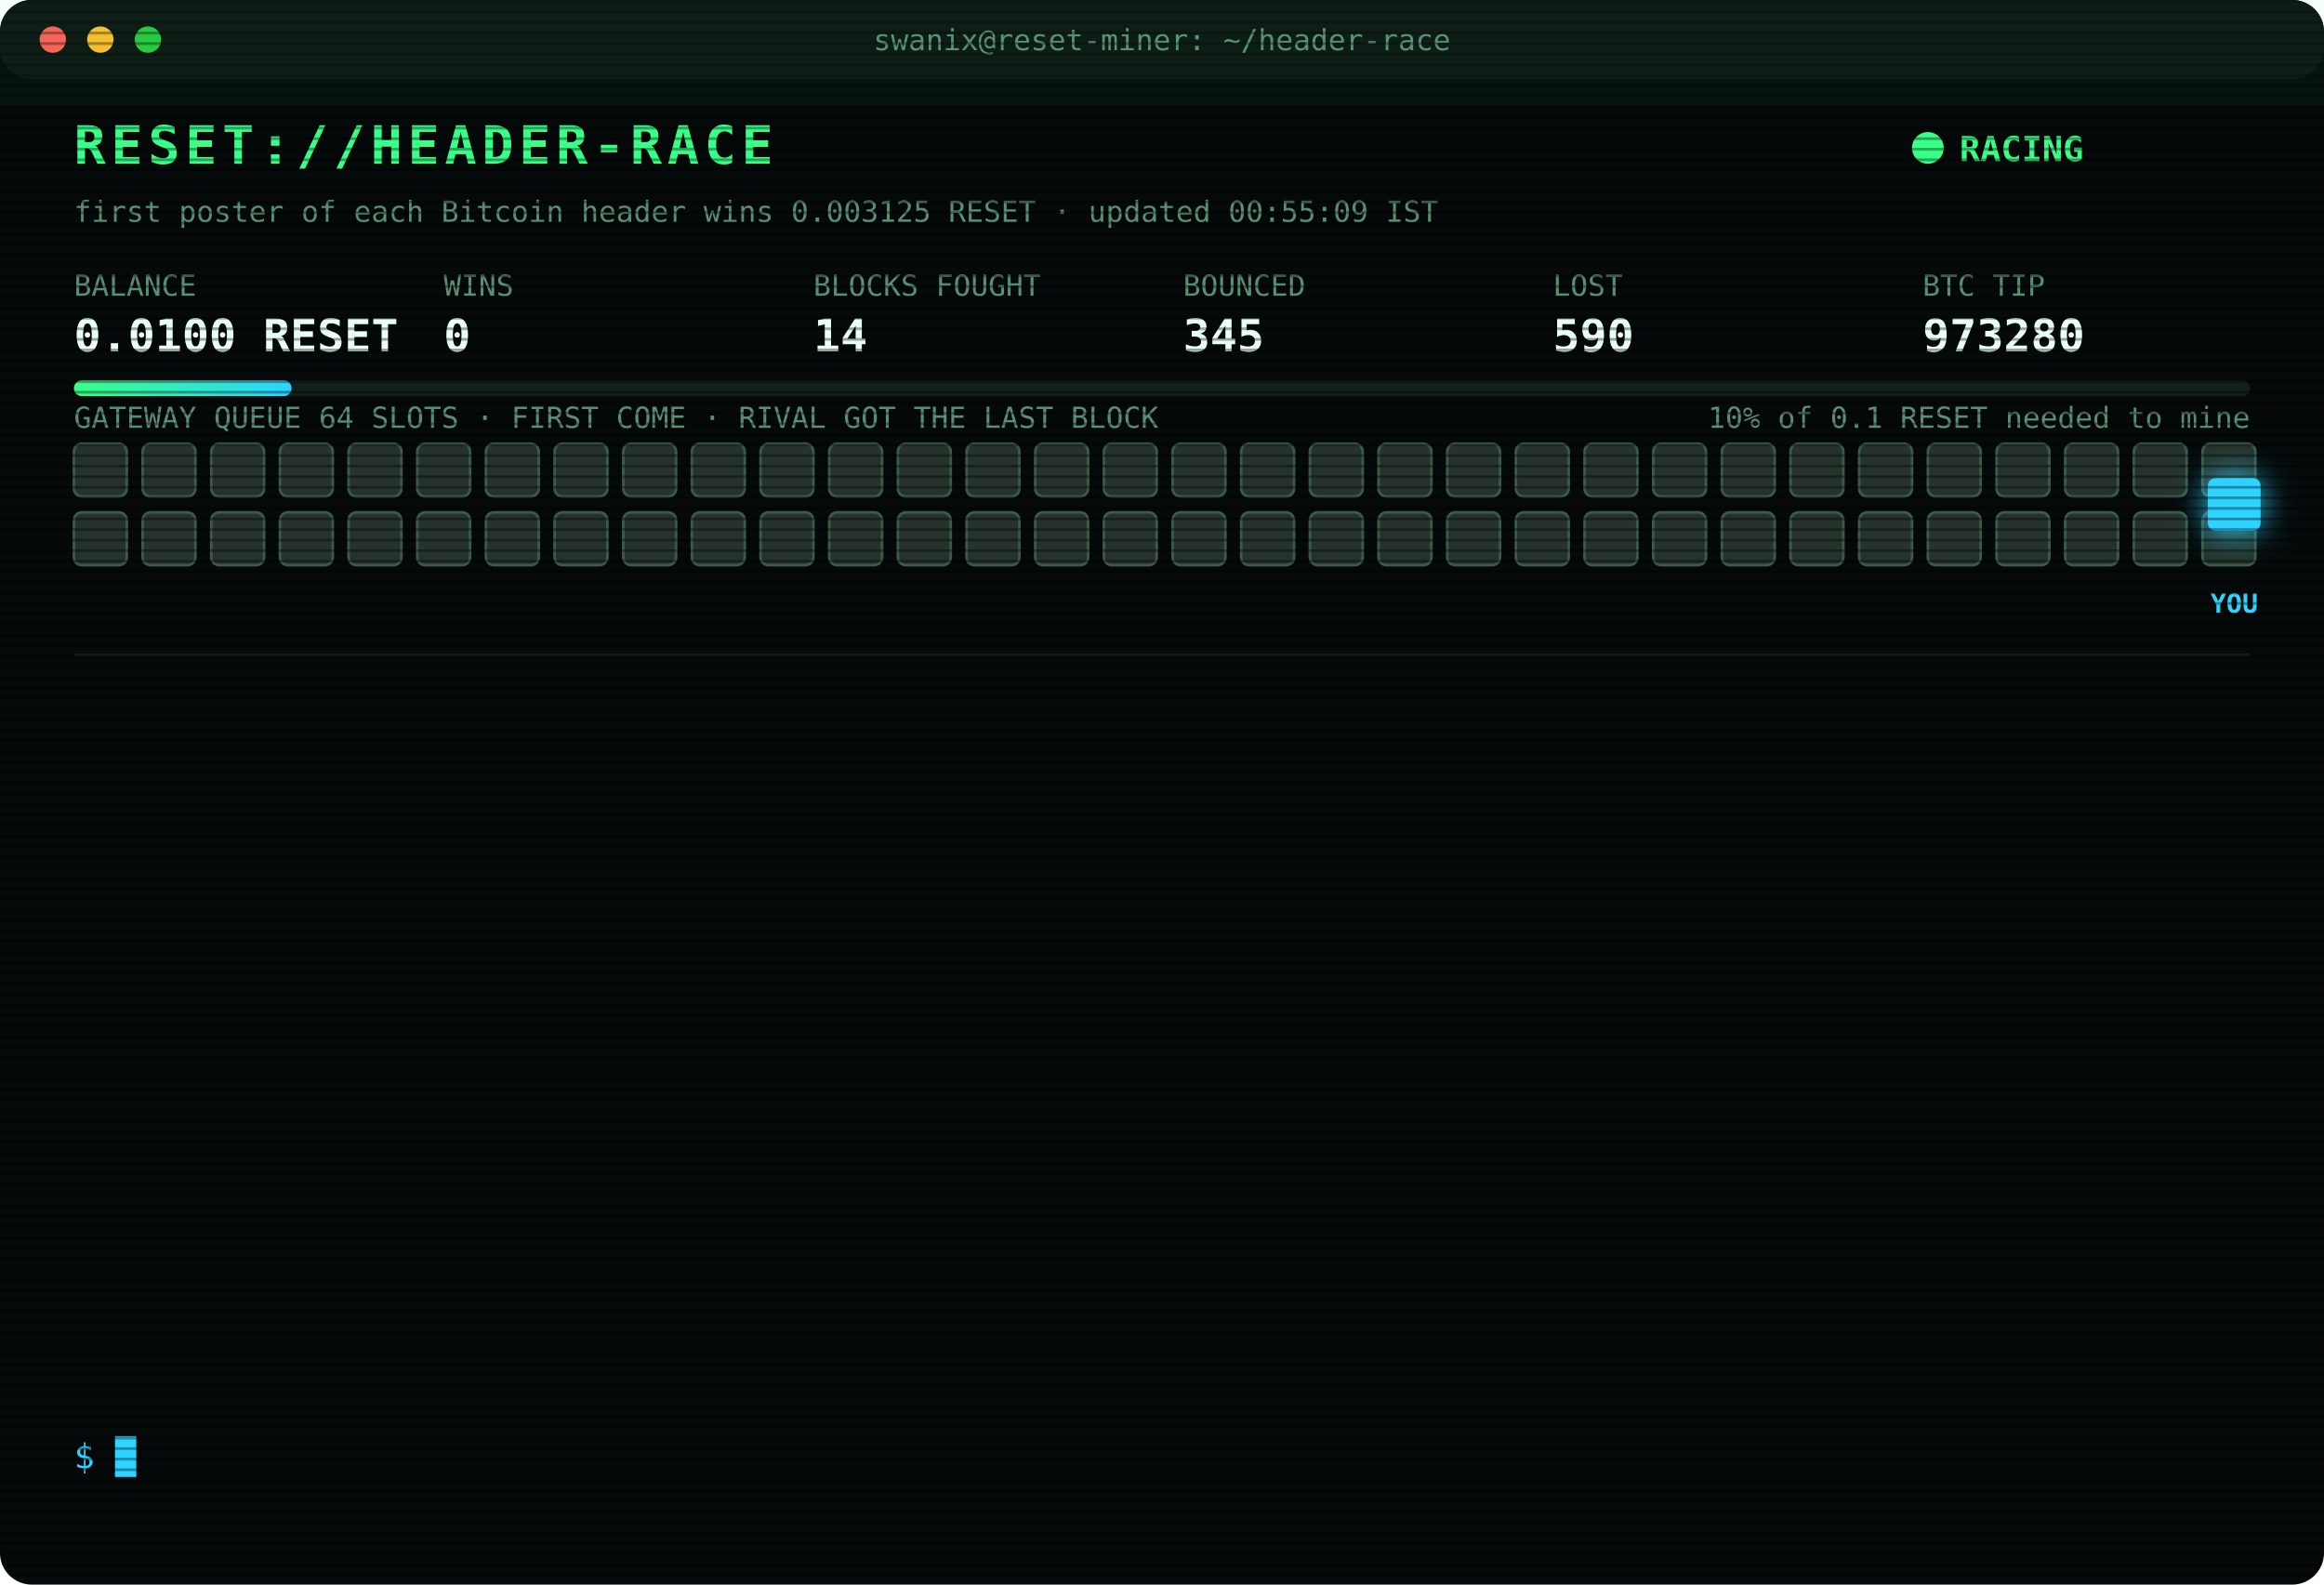
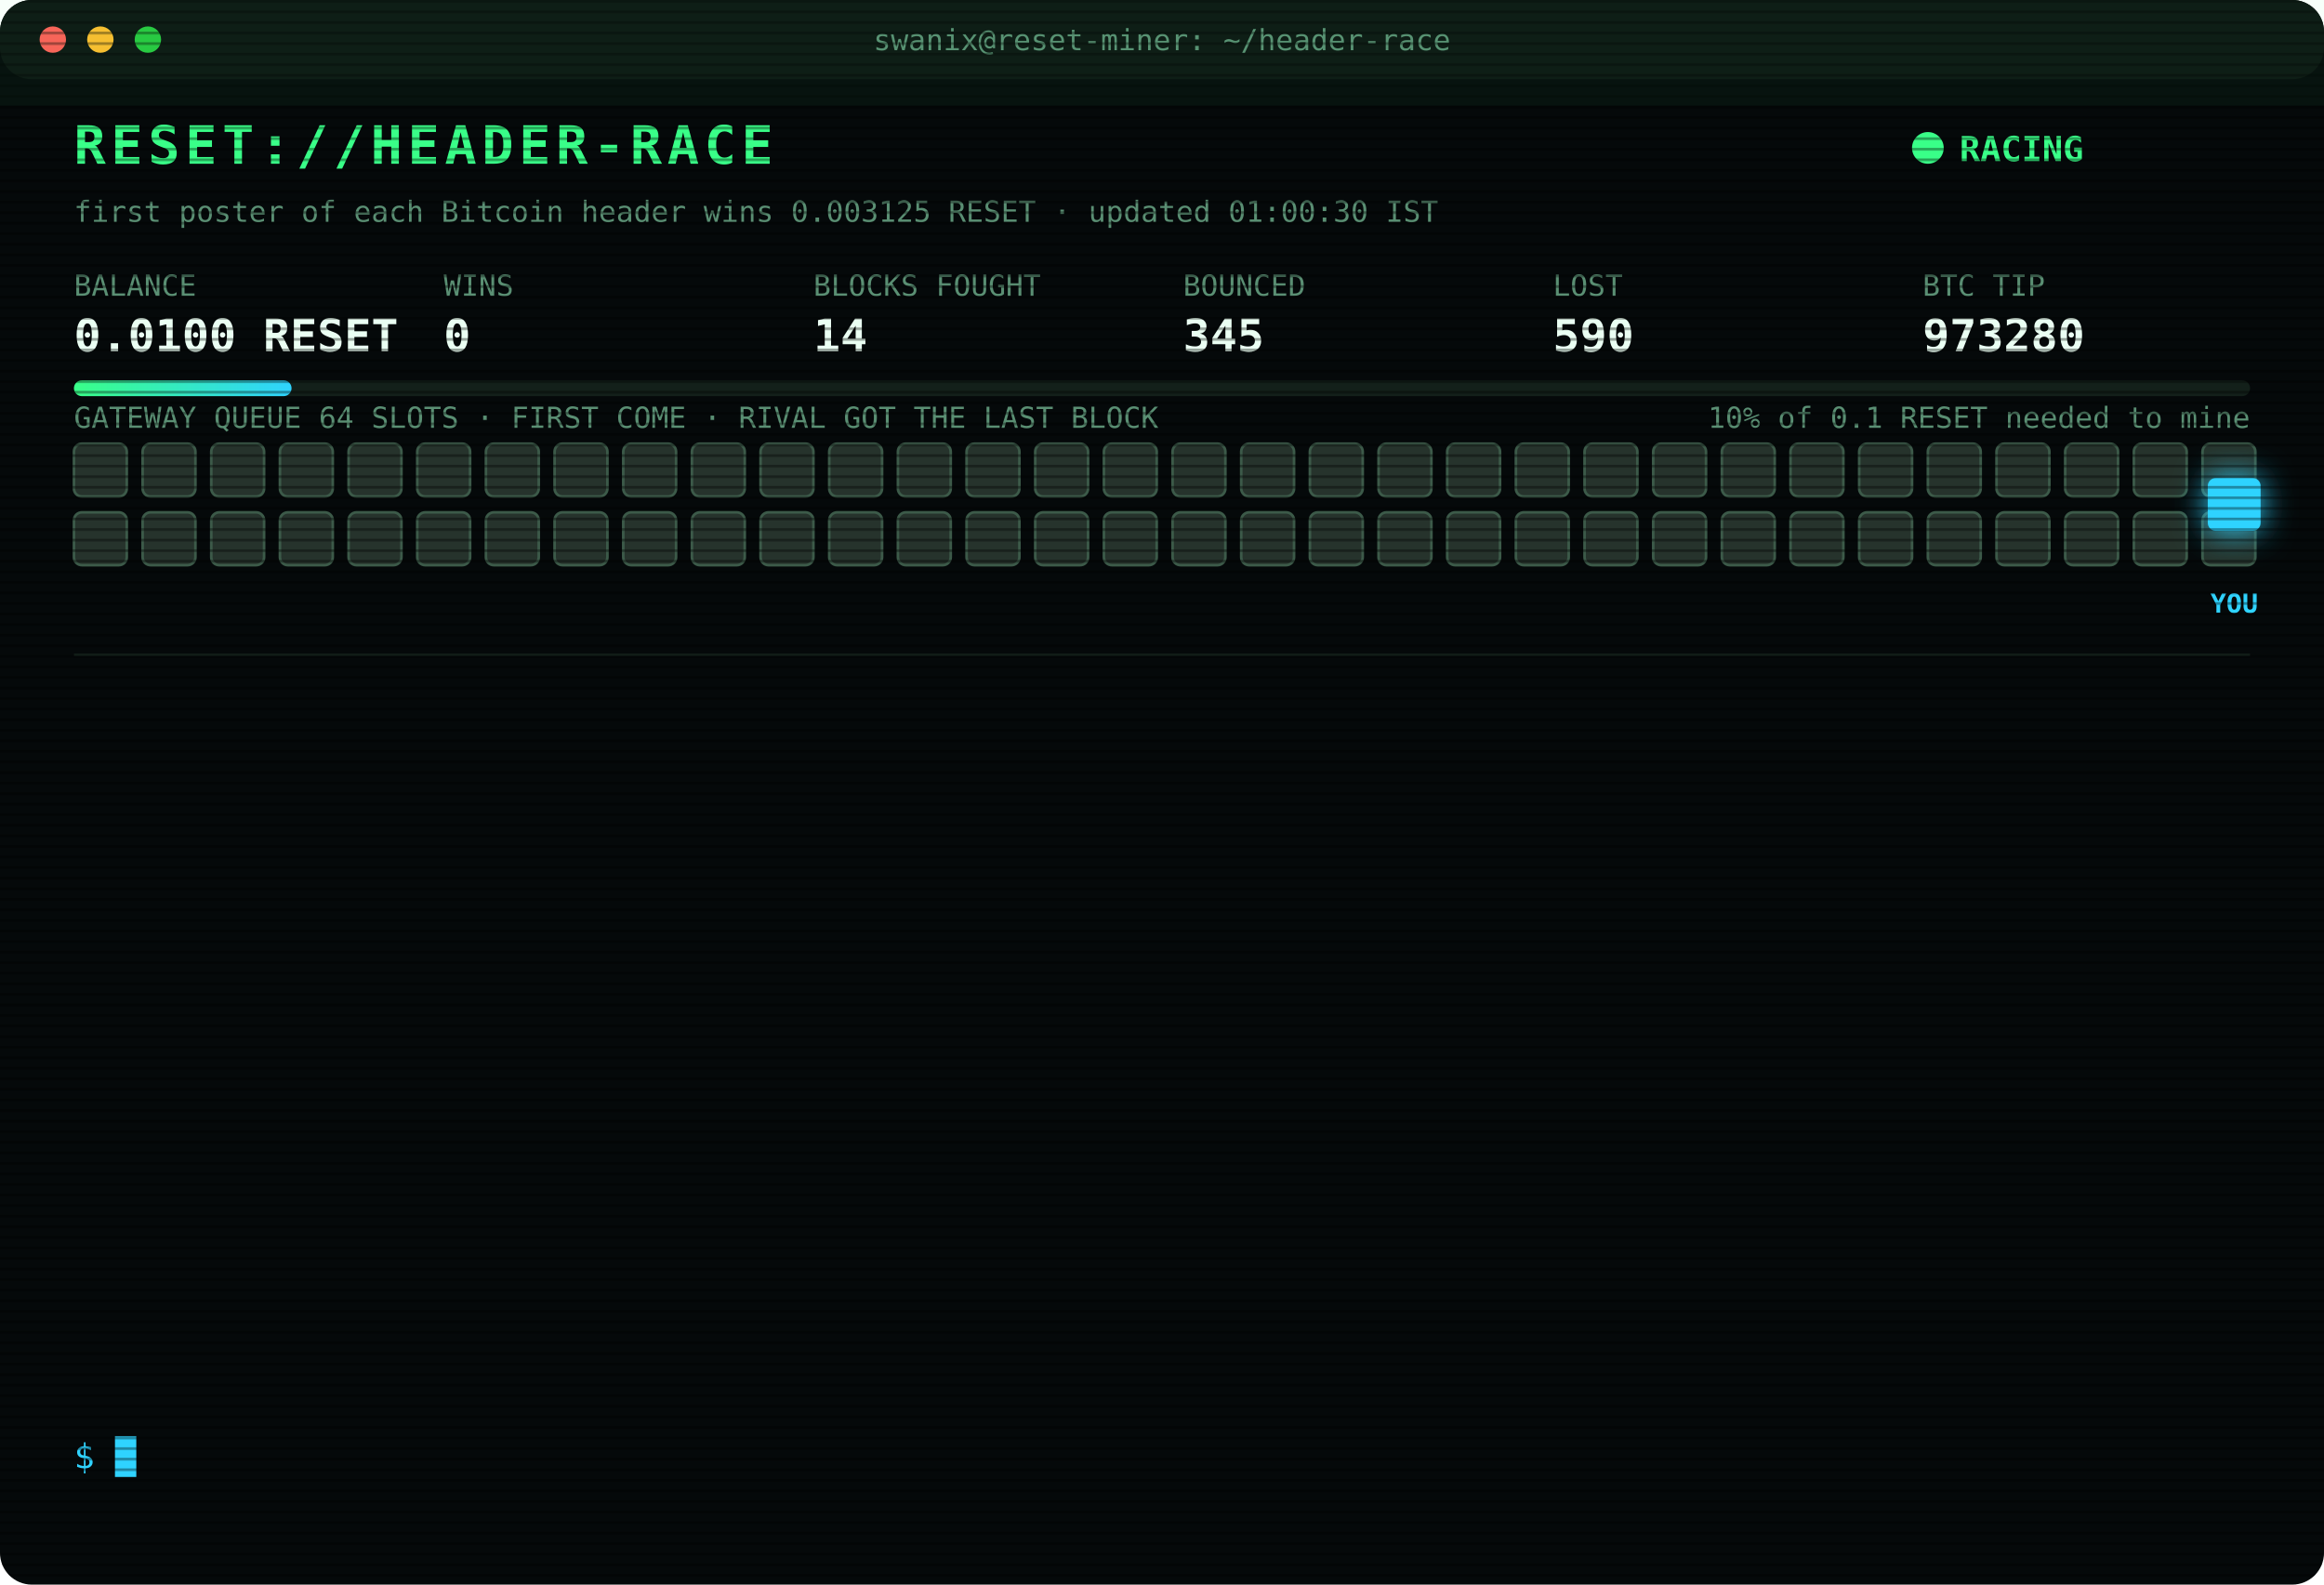
<svg xmlns="http://www.w3.org/2000/svg" width="880" height="600" viewBox="0 0 880 600" font-family="ui-monospace,SFMono-Regular,Menlo,Consolas,monospace">
  <style>
text{font-size:13px;fill:#7CFFB2}
.title{font-size:20px;font-weight:700;fill:#39FF88;letter-spacing:2px;animation:glitch 3s infinite steps(1)}
.sub{fill:#2fd3ff}.k{fill:#5a8f73;font-size:11px}.v{font-size:17px;font-weight:700;fill:#eafff3}
.ts{fill:#3f6b56}.boot{fill:#2fd3ff}.dim{fill:#5a8f73}.bad{fill:#ff4d6d}.warn{fill:#ffd23f}.mag{fill:#ff5cf0}.win{fill:#39FF88;font-weight:700}
.tag{font-size:10px;fill:#2fd3ff;font-weight:700}
.rival{fill:#26332c;stroke:#3c5a49;animation:jam 1.2s infinite alternate}
.idle{fill:#141c18;stroke:#22302a;animation:breathe 4s infinite}
.me{fill:#2fd3ff;filter:drop-shadow(0 0 6px #2fd3ff)}
.hover{animation:nudge 1.1s infinite ease-in-out}.bounce{animation:kick 1.4s infinite}
.ln{opacity:0;animation:in .4s forwards}
.cur{animation:blink 1s infinite steps(1)}
.scan{animation:scan 6s infinite linear}
.led{animation:blink 1.4s infinite}
@keyframes in{from{opacity:0;transform:translateX(-6px)}to{opacity:1;transform:none}}
@keyframes blink{50%{opacity:0}}
@keyframes jam{to{fill:#33463b}}
@keyframes breathe{50%{opacity:.4}}
@keyframes nudge{50%{transform:translateX(-10px)}}
@keyframes kick{0%,100%{transform:none}30%{transform:translateX(-14px)}55%{transform:translateX(10px) translateY(-6px)}}
@keyframes glitch{0%,92%{transform:none}93%{transform:translateX(2px);fill:#ff4d6d}95%{transform:translateX(-2px);fill:#2fd3ff}97%{transform:none}}
@keyframes scan{from{transform:translateY(-40px)}to{transform:translateY(600px)}}
</style>
  <defs>
    <pattern id="sl" width="4" height="4" patternUnits="userSpaceOnUse">
      <rect width="4" height="1" fill="#000" opacity=".35" />
    </pattern>
    <linearGradient id="bar">
      <stop offset="0" stop-color="#39FF88" />
      <stop offset="1" stop-color="#2fd3ff" />
    </linearGradient>
  </defs>
  <rect width="880" height="600" rx="12" fill="#05090a" />
  <rect width="880" height="30" rx="12" fill="#0d1512" />
  <circle cx="20" cy="15" r="5" fill="#ff5f57" />
  <circle cx="38" cy="15" r="5" fill="#febc2e" />
  <circle cx="56" cy="15" r="5" fill="#28c840" />
  <text x="440" y="19" text-anchor="middle" class="k">swanix@reset-miner: ~/header-race</text>
  <text x="28" y="62" class="title">RESET://HEADER-RACE</text>
  <circle class="led" cx="730" cy="56" r="6" fill="#39FF88" />
  <text x="742" y="61" class="win">RACING</text>
-   <text x="28" y="84" class="k">first poster of each Bitcoin header wins 0.003125 RESET · updated 00:55:09 IST</text>
+   <text x="28" y="84" class="k">first poster of each Bitcoin header wins 0.003125 RESET · updated 01:00:30 IST</text>
  <text x="28" y="112" class="k">BALANCE</text>
  <text x="28" y="133" class="v">0.0100 RESET</text>
  <text x="168" y="112" class="k">WINS</text>
  <text x="168" y="133" class="v">0</text>
  <text x="308" y="112" class="k">BLOCKS FOUGHT</text>
  <text x="308" y="133" class="v">14</text>
  <text x="448" y="112" class="k">BOUNCED</text>
  <text x="448" y="133" class="v">345</text>
  <text x="588" y="112" class="k">LOST</text>
  <text x="588" y="133" class="v">590</text>
  <text x="728" y="112" class="k">BTC TIP</text>
  <text x="728" y="133" class="v">973280</text>
  <rect x="28" y="144" width="824" height="6" rx="3" fill="#13201a" />
  <rect x="28" y="144" width="82.4" height="6" rx="3" fill="url(#bar)" />
  <text x="852" y="162" text-anchor="end" class="k">10% of 0.1 RESET needed to mine</text>
  <text x="28" y="162" class="k">GATEWAY QUEUE 64 SLOTS · FIRST COME · RIVAL GOT THE LAST BLOCK</text>
  <rect class="rival" x="28" y="168" width="20" height="20" rx="3" style="animation-delay:0.00s" />
  <rect class="rival" x="54" y="168" width="20" height="20" rx="3" style="animation-delay:0.05s" />
  <rect class="rival" x="80" y="168" width="20" height="20" rx="3" style="animation-delay:0.10s" />
  <rect class="rival" x="106" y="168" width="20" height="20" rx="3" style="animation-delay:0.15s" />
  <rect class="rival" x="132" y="168" width="20" height="20" rx="3" style="animation-delay:0.20s" />
  <rect class="rival" x="158" y="168" width="20" height="20" rx="3" style="animation-delay:0.25s" />
  <rect class="rival" x="184" y="168" width="20" height="20" rx="3" style="animation-delay:0.30s" />
  <rect class="rival" x="210" y="168" width="20" height="20" rx="3" style="animation-delay:0.35s" />
  <rect class="rival" x="236" y="168" width="20" height="20" rx="3" style="animation-delay:0.40s" />
  <rect class="rival" x="262" y="168" width="20" height="20" rx="3" style="animation-delay:0.45s" />
  <rect class="rival" x="288" y="168" width="20" height="20" rx="3" style="animation-delay:0.50s" />
  <rect class="rival" x="314" y="168" width="20" height="20" rx="3" style="animation-delay:0.55s" />
  <rect class="rival" x="340" y="168" width="20" height="20" rx="3" style="animation-delay:0.60s" />
  <rect class="rival" x="366" y="168" width="20" height="20" rx="3" style="animation-delay:0.65s" />
  <rect class="rival" x="392" y="168" width="20" height="20" rx="3" style="animation-delay:0.70s" />
  <rect class="rival" x="418" y="168" width="20" height="20" rx="3" style="animation-delay:0.75s" />
  <rect class="rival" x="444" y="168" width="20" height="20" rx="3" style="animation-delay:0.80s" />
  <rect class="rival" x="470" y="168" width="20" height="20" rx="3" style="animation-delay:0.85s" />
  <rect class="rival" x="496" y="168" width="20" height="20" rx="3" style="animation-delay:0.90s" />
  <rect class="rival" x="522" y="168" width="20" height="20" rx="3" style="animation-delay:0.95s" />
  <rect class="rival" x="548" y="168" width="20" height="20" rx="3" style="animation-delay:1.00s" />
  <rect class="rival" x="574" y="168" width="20" height="20" rx="3" style="animation-delay:1.05s" />
  <rect class="rival" x="600" y="168" width="20" height="20" rx="3" style="animation-delay:1.10s" />
  <rect class="rival" x="626" y="168" width="20" height="20" rx="3" style="animation-delay:1.15s" />
  <rect class="rival" x="652" y="168" width="20" height="20" rx="3" style="animation-delay:1.20s" />
  <rect class="rival" x="678" y="168" width="20" height="20" rx="3" style="animation-delay:1.25s" />
  <rect class="rival" x="704" y="168" width="20" height="20" rx="3" style="animation-delay:1.30s" />
  <rect class="rival" x="730" y="168" width="20" height="20" rx="3" style="animation-delay:1.35s" />
  <rect class="rival" x="756" y="168" width="20" height="20" rx="3" style="animation-delay:1.40s" />
  <rect class="rival" x="782" y="168" width="20" height="20" rx="3" style="animation-delay:1.45s" />
  <rect class="rival" x="808" y="168" width="20" height="20" rx="3" style="animation-delay:1.50s" />
  <rect class="rival" x="834" y="168" width="20" height="20" rx="3" style="animation-delay:1.55s" />
  <rect class="rival" x="28" y="194" width="20" height="20" rx="3" style="animation-delay:1.60s" />
  <rect class="rival" x="54" y="194" width="20" height="20" rx="3" style="animation-delay:1.65s" />
  <rect class="rival" x="80" y="194" width="20" height="20" rx="3" style="animation-delay:1.70s" />
  <rect class="rival" x="106" y="194" width="20" height="20" rx="3" style="animation-delay:1.75s" />
  <rect class="rival" x="132" y="194" width="20" height="20" rx="3" style="animation-delay:1.80s" />
  <rect class="rival" x="158" y="194" width="20" height="20" rx="3" style="animation-delay:1.85s" />
  <rect class="rival" x="184" y="194" width="20" height="20" rx="3" style="animation-delay:1.90s" />
  <rect class="rival" x="210" y="194" width="20" height="20" rx="3" style="animation-delay:1.95s" />
  <rect class="rival" x="236" y="194" width="20" height="20" rx="3" style="animation-delay:2.00s" />
  <rect class="rival" x="262" y="194" width="20" height="20" rx="3" style="animation-delay:2.05s" />
  <rect class="rival" x="288" y="194" width="20" height="20" rx="3" style="animation-delay:2.10s" />
  <rect class="rival" x="314" y="194" width="20" height="20" rx="3" style="animation-delay:2.15s" />
  <rect class="rival" x="340" y="194" width="20" height="20" rx="3" style="animation-delay:2.20s" />
  <rect class="rival" x="366" y="194" width="20" height="20" rx="3" style="animation-delay:2.25s" />
  <rect class="rival" x="392" y="194" width="20" height="20" rx="3" style="animation-delay:2.30s" />
  <rect class="rival" x="418" y="194" width="20" height="20" rx="3" style="animation-delay:2.35s" />
  <rect class="rival" x="444" y="194" width="20" height="20" rx="3" style="animation-delay:2.40s" />
  <rect class="rival" x="470" y="194" width="20" height="20" rx="3" style="animation-delay:2.45s" />
  <rect class="rival" x="496" y="194" width="20" height="20" rx="3" style="animation-delay:2.50s" />
  <rect class="rival" x="522" y="194" width="20" height="20" rx="3" style="animation-delay:2.55s" />
  <rect class="rival" x="548" y="194" width="20" height="20" rx="3" style="animation-delay:2.60s" />
  <rect class="rival" x="574" y="194" width="20" height="20" rx="3" style="animation-delay:2.65s" />
  <rect class="rival" x="600" y="194" width="20" height="20" rx="3" style="animation-delay:2.70s" />
  <rect class="rival" x="626" y="194" width="20" height="20" rx="3" style="animation-delay:2.75s" />
  <rect class="rival" x="652" y="194" width="20" height="20" rx="3" style="animation-delay:2.80s" />
  <rect class="rival" x="678" y="194" width="20" height="20" rx="3" style="animation-delay:2.85s" />
  <rect class="rival" x="704" y="194" width="20" height="20" rx="3" style="animation-delay:2.90s" />
  <rect class="rival" x="730" y="194" width="20" height="20" rx="3" style="animation-delay:2.95s" />
  <rect class="rival" x="756" y="194" width="20" height="20" rx="3" style="animation-delay:3.00s" />
  <rect class="rival" x="782" y="194" width="20" height="20" rx="3" style="animation-delay:3.05s" />
  <rect class="rival" x="808" y="194" width="20" height="20" rx="3" style="animation-delay:3.10s" />
  <rect class="rival" x="834" y="194" width="20" height="20" rx="3" style="animation-delay:3.15s" />
  <g class="hover">
    <rect class="me" x="836" y="181" width="20" height="20" rx="3" />
    <text class="tag" x="846" y="232" text-anchor="middle">YOU</text>
  </g>
  <line x1="28" x2="852" y1="248" y2="248" stroke="#13201a" />
  <g class="ln" style="animation-delay:0.40s">
    <text x="28" y="270" class="ts">00:37:17</text>
    <text x="104" y="270" class="bad">[GATEWAY DOWN] no response · 791ms</text>
  </g>
  <g class="ln" style="animation-delay:0.65s">
    <text x="28" y="292" class="ts">00:37:17</text>
    <text x="104" y="292" class="bad">[GATEWAY DOWN] no response · 522ms</text>
  </g>
  <g class="ln" style="animation-delay:0.90s">
    <text x="28" y="314" class="ts">00:37:19</text>
    <text x="104" y="314" class="bad">[GATEWAY DOWN] no response · 902ms</text>
  </g>
  <g class="ln" style="animation-delay:1.15s">
    <text x="28" y="336" class="ts">00:37:20</text>
    <text x="104" y="336" class="bad">[GATEWAY DOWN] no response · 1027ms</text>
  </g>
  <g class="ln" style="animation-delay:1.40s">
    <text x="28" y="358" class="ts">00:37:21</text>
    <text x="104" y="358" class="bad">[GATEWAY DOWN] no response · 628ms</text>
  </g>
  <g class="ln" style="animation-delay:1.65s">
    <text x="28" y="380" class="ts">00:37:22</text>
    <text x="104" y="380" class="bad">[GATEWAY DOWN] no response · 769ms</text>
  </g>
  <g class="ln" style="animation-delay:1.90s">
    <text x="28" y="402" class="ts">00:37:26</text>
    <text x="104" y="402" class="bad">[LOST] #973275 taken by a rival miner</text>
  </g>
  <g class="ln" style="animation-delay:2.15s">
    <text x="28" y="424" class="ts">00:44:58</text>
    <text x="104" y="424" class="bad">[LOST] #973276 taken by a rival miner</text>
  </g>
  <g class="ln" style="animation-delay:2.40s">
    <text x="28" y="446" class="ts">00:50:58</text>
    <text x="104" y="446" class="bad">[LOST] #973277 taken by a rival miner</text>
  </g>
  <g class="ln" style="animation-delay:2.65s">
    <text x="28" y="468" class="ts">00:51:38</text>
    <text x="104" y="468" class="bad">[LOST] #973278 taken by a rival miner</text>
  </g>
  <g class="ln" style="animation-delay:2.90s">
    <text x="28" y="490" class="ts">00:53:39</text>
    <text x="104" y="490" class="bad">[LOST] #973279 taken by a rival miner</text>
  </g>
  <g class="ln" style="animation-delay:3.15s">
    <text x="28" y="512" class="ts">00:55:05</text>
    <text x="104" y="512" class="bad">[GATEWAY DOWN] no response · 1037ms</text>
  </g>
  <g class="ln" style="animation-delay:3.40s">
    <text x="28" y="534" class="ts">00:55:09</text>
    <text x="104" y="534" class="bad">[LOST] #973280 taken by a rival miner</text>
  </g>
  <text x="28" y="556" class="sub">$ <tspan class="cur">█</tspan>
  </text>
  <rect width="880" height="600" rx="12" fill="url(#sl)" pointer-events="none" />
  <rect class="scan" width="880" height="40" fill="#39FF88" opacity=".04" />
</svg>
